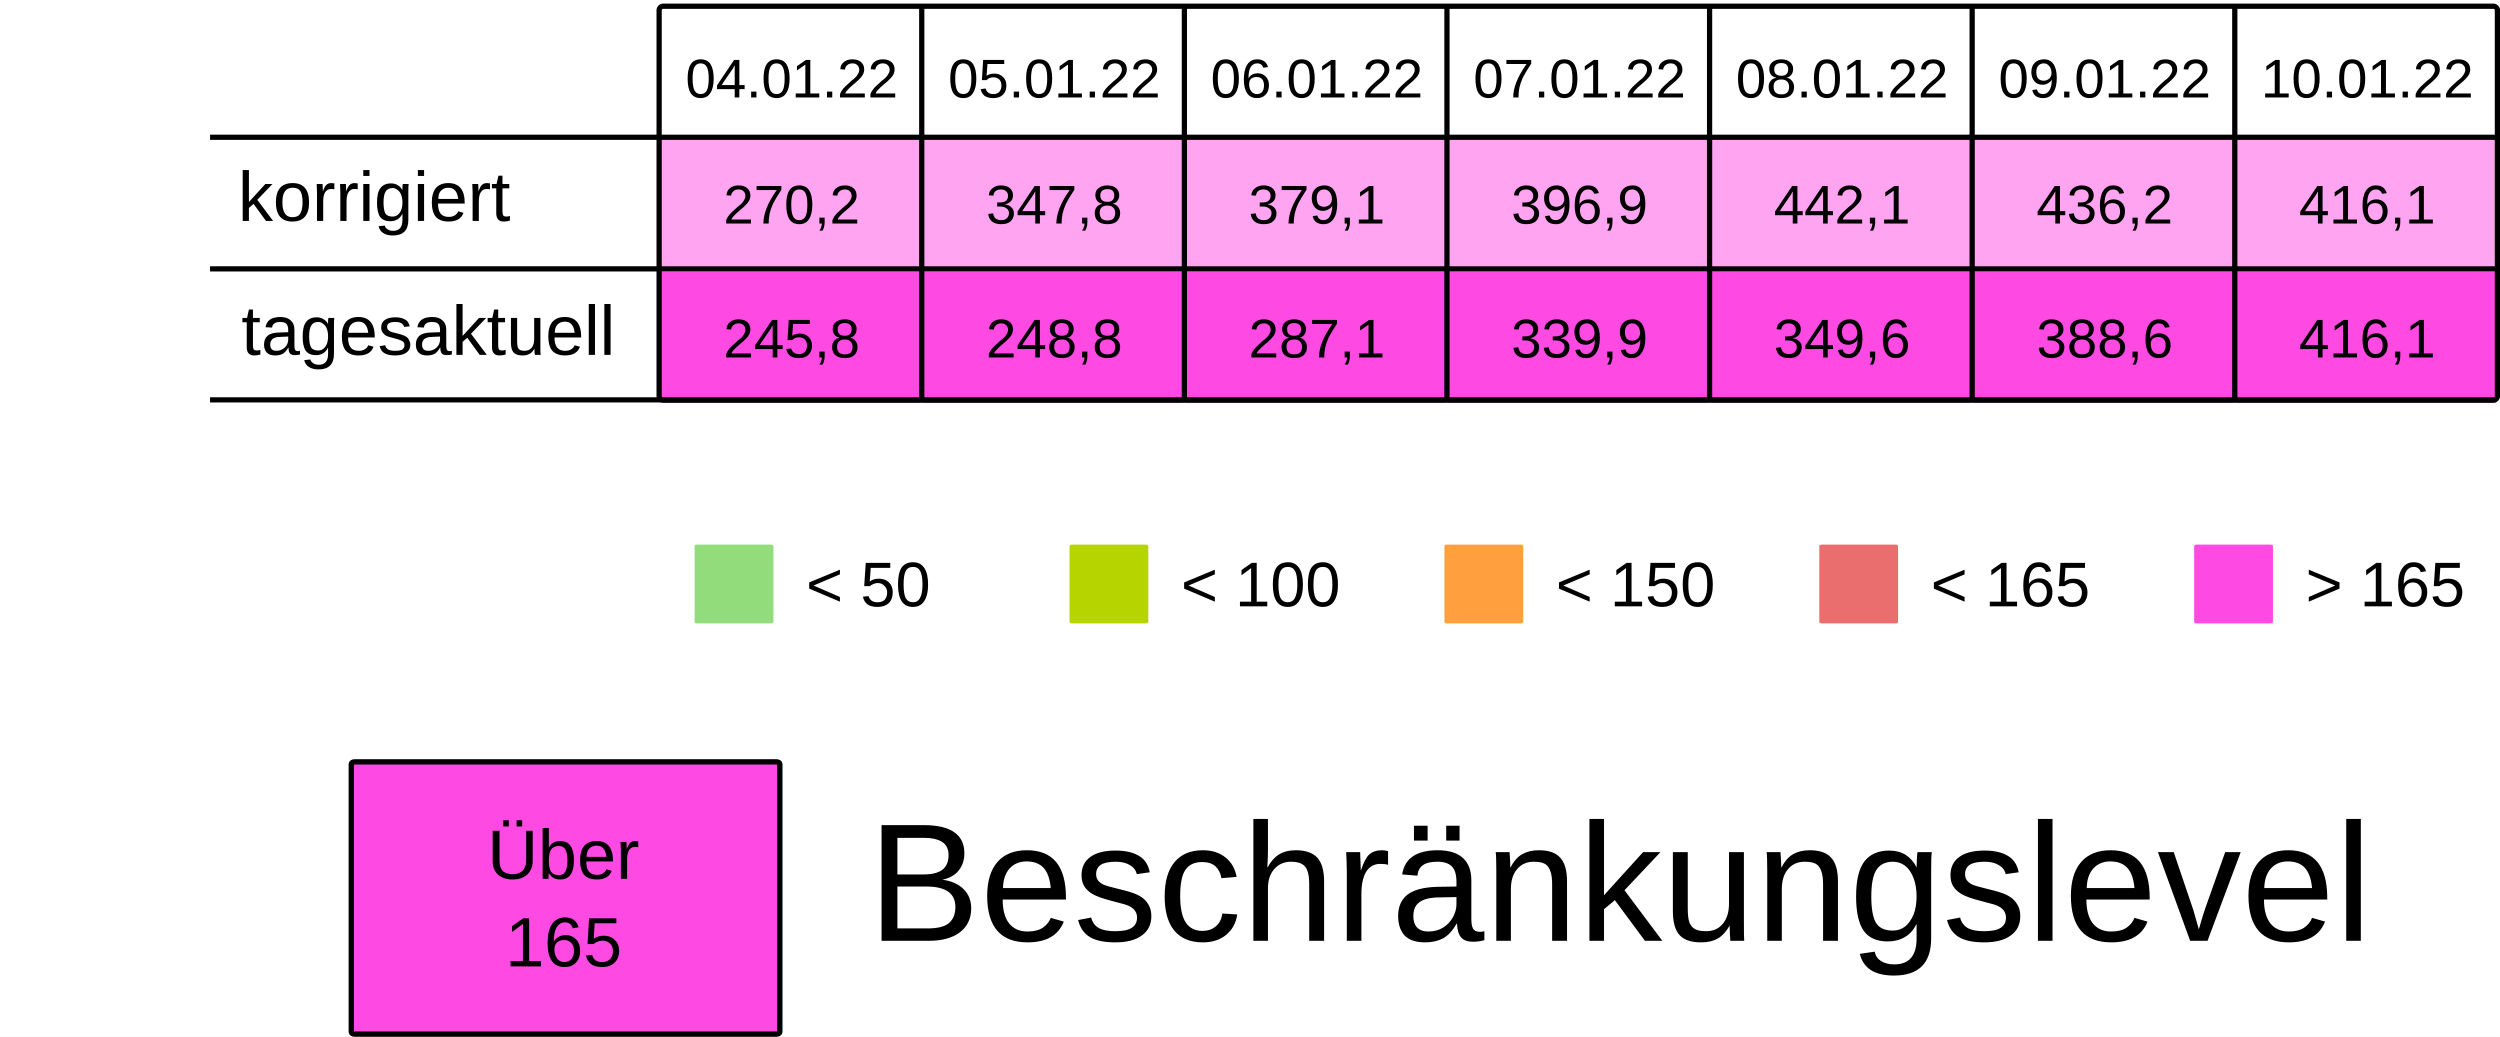
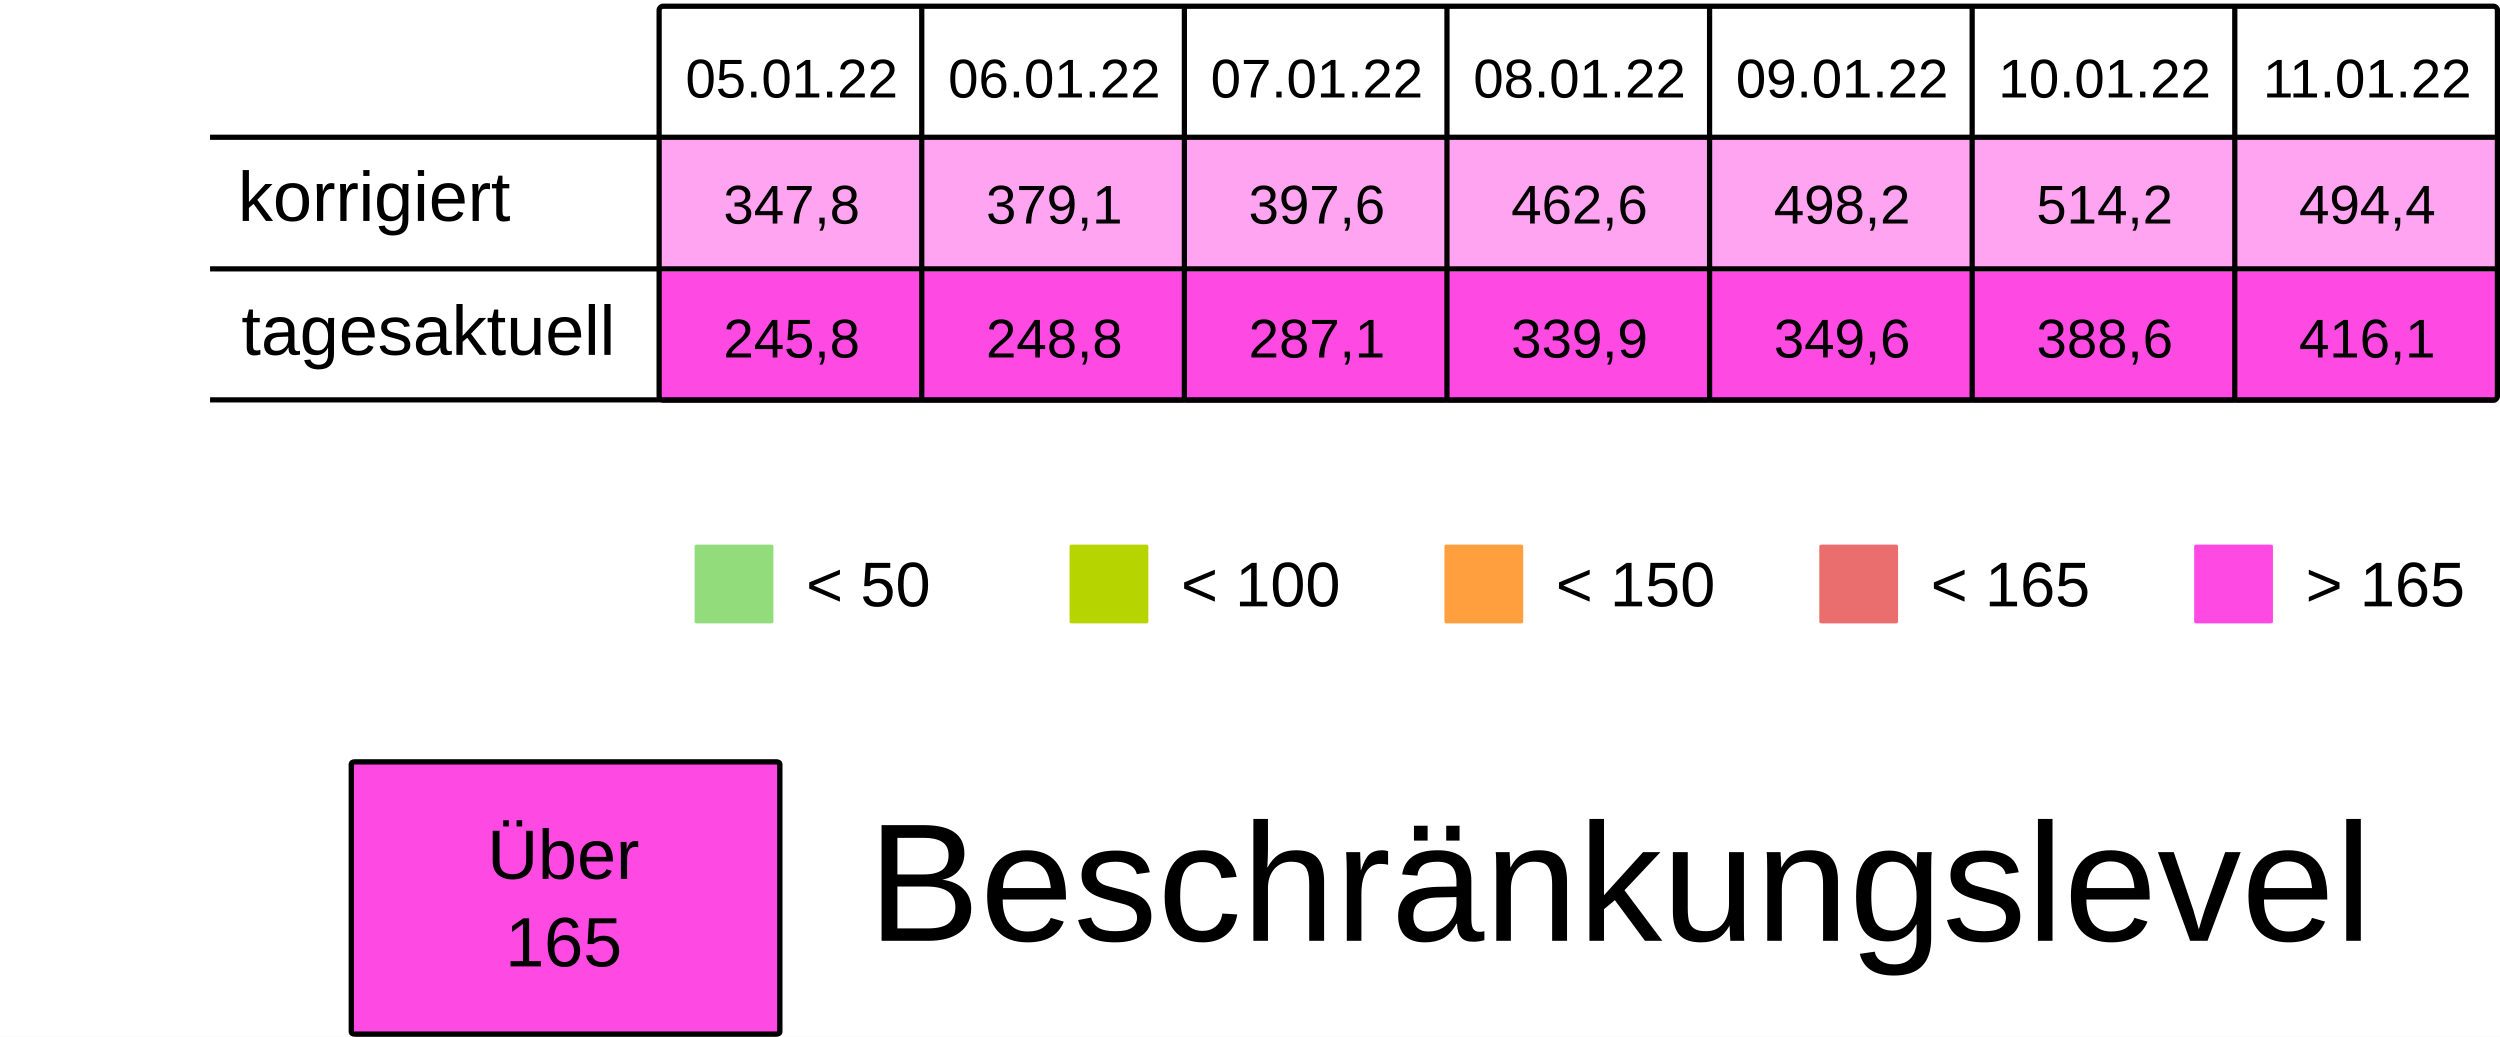
<svg xmlns="http://www.w3.org/2000/svg" viewBox="0 0 125.94 52.229" height="197.399" width="475.994">
  <rect width="100%" height="100%" x="-.001" fill="#fff" />
  <g transform="translate(-13.231 -25.355)">
    <rect ry=".106" rx=".169" y="32.284" x="46.434" height="6.615" width="13.229" fill="#FF49E37F" />
    <rect ry=".106" rx=".169" y="32.284" x="59.664" height="6.615" width="13.229" fill="#FF49E37F" />
    <rect ry=".106" rx=".169" y="32.284" x="72.893" height="6.615" width="13.229" fill="#FF49E37F" />
    <rect ry=".106" rx=".169" y="32.284" x="86.122" height="6.615" width="13.229" fill="#FF49E37F" />
    <rect ry=".106" rx=".169" y="32.284" x="99.351" height="6.615" width="13.229" fill="#FF49E37F" />
    <rect ry=".106" rx=".169" y="32.284" x="112.58" height="6.615" width="13.229" fill="#FF49E37F" />
    <rect ry=".106" rx=".169" y="32.284" x="125.809" height="6.615" width="13.229" fill="#FF49E37F" />
    <text y="30.266" x="53.113" style="line-height:125%;-inkscape-font-specification:Arial;text-align:center" font-weight="400" font-size="2.749" letter-spacing="0" word-spacing="0" font-family="Arial" text-anchor="middle" stroke-width=".064">
-       <tspan style="text-align:center" y="30.266" x="53.113">04.01.22</tspan>
+       <tspan style="text-align:center" y="30.266" x="53.113">05.01.22</tspan>
    </text>
    <text y="30.266" x="66.342" style="line-height:125%;-inkscape-font-specification:Arial;text-align:center" font-weight="400" font-size="2.749" letter-spacing="0" word-spacing="0" font-family="Arial" text-anchor="middle" stroke-width=".064">
-       <tspan style="text-align:center" y="30.266" x="66.342">05.01.22</tspan>
+       <tspan style="text-align:center" y="30.266" x="66.342">06.01.22</tspan>
    </text>
    <text y="30.266" x="79.571" style="line-height:125%;-inkscape-font-specification:Arial;text-align:center" font-weight="400" font-size="2.749" letter-spacing="0" word-spacing="0" font-family="Arial" text-anchor="middle" stroke-width=".064">
-       <tspan style="text-align:center" y="30.266" x="79.571">06.01.22</tspan>
+       <tspan style="text-align:center" y="30.266" x="79.571">07.01.22</tspan>
    </text>
    <text y="30.266" x="92.8" style="line-height:125%;-inkscape-font-specification:Arial;text-align:center" font-weight="400" font-size="2.749" letter-spacing="0" word-spacing="0" font-family="Arial" text-anchor="middle" stroke-width=".064">
-       <tspan style="text-align:center" y="30.266" x="92.8">07.01.22</tspan>
+       <tspan style="text-align:center" y="30.266" x="92.8">08.01.22</tspan>
    </text>
    <text y="30.266" x="106.029" style="line-height:125%;-inkscape-font-specification:Arial;text-align:center" font-weight="400" font-size="2.749" letter-spacing="0" word-spacing="0" font-family="Arial" text-anchor="middle" stroke-width=".064">
-       <tspan style="text-align:center" y="30.266" x="106.029">08.01.22</tspan>
+       <tspan style="text-align:center" y="30.266" x="106.029">09.01.22</tspan>
    </text>
    <text y="30.266" x="119.258" style="line-height:125%;-inkscape-font-specification:Arial;text-align:center" font-weight="400" font-size="2.749" letter-spacing="0" word-spacing="0" font-family="Arial" text-anchor="middle" stroke-width=".064">
-       <tspan style="text-align:center" y="30.266" x="119.258">09.01.22</tspan>
+       <tspan style="text-align:center" y="30.266" x="119.258">10.01.22</tspan>
    </text>
    <text y="30.266" x="132.488" style="line-height:125%;-inkscape-font-specification:Arial;text-align:center" font-weight="400" font-size="2.749" letter-spacing="0" word-spacing="0" font-family="Arial" text-anchor="middle" stroke-width=".064">
-       <tspan style="text-align:center" y="30.266" x="132.488">10.01.22</tspan>
+       <tspan style="text-align:center" y="30.266" x="132.488">11.01.22</tspan>
    </text>
    <text y="36.616" x="53.113" style="line-height:125%;-inkscape-font-specification:Arial;text-align:center" font-weight="400" font-size="2.749" letter-spacing="0" word-spacing="0" font-family="Arial" text-anchor="middle" stroke-width=".064">
-       <tspan style="text-align:center" y="36.616" x="53.113">270,2</tspan>
+       <tspan style="text-align:center" y="36.616" x="53.113">347,8</tspan>
    </text>
    <text y="36.616" x="66.342" style="line-height:125%;-inkscape-font-specification:Arial;text-align:center" font-weight="400" font-size="2.749" letter-spacing="0" word-spacing="0" font-family="Arial" text-anchor="middle" stroke-width=".064">
-       <tspan style="text-align:center" y="36.616" x="66.342">347,8</tspan>
+       <tspan style="text-align:center" y="36.616" x="66.342">379,1</tspan>
    </text>
    <text y="36.616" x="79.571" style="line-height:125%;-inkscape-font-specification:Arial;text-align:center" font-weight="400" font-size="2.749" letter-spacing="0" word-spacing="0" font-family="Arial" text-anchor="middle" stroke-width=".064">
-       <tspan style="text-align:center" y="36.616" x="79.571">379,1</tspan>
+       <tspan style="text-align:center" y="36.616" x="79.571">397,6</tspan>
    </text>
    <text y="36.616" x="92.8" style="line-height:125%;-inkscape-font-specification:Arial;text-align:center" font-weight="400" font-size="2.749" letter-spacing="0" word-spacing="0" font-family="Arial" text-anchor="middle" stroke-width=".064">
-       <tspan style="text-align:center" y="36.616" x="92.8">396,9</tspan>
+       <tspan style="text-align:center" y="36.616" x="92.8">462,6</tspan>
    </text>
    <text y="36.616" x="106.029" style="line-height:125%;-inkscape-font-specification:Arial;text-align:center" font-weight="400" font-size="2.749" letter-spacing="0" word-spacing="0" font-family="Arial" text-anchor="middle" stroke-width=".064">
-       <tspan style="text-align:center" y="36.616" x="106.029">442,1</tspan>
+       <tspan style="text-align:center" y="36.616" x="106.029">498,2</tspan>
    </text>
    <text y="36.616" x="119.258" style="line-height:125%;-inkscape-font-specification:Arial;text-align:center" font-weight="400" font-size="2.749" letter-spacing="0" word-spacing="0" font-family="Arial" text-anchor="middle" stroke-width=".064">
-       <tspan style="text-align:center" y="36.616" x="119.258">436,2</tspan>
+       <tspan style="text-align:center" y="36.616" x="119.258">514,2</tspan>
    </text>
    <text y="36.616" x="132.488" style="line-height:125%;-inkscape-font-specification:Arial;text-align:center" font-weight="400" font-size="2.749" letter-spacing="0" word-spacing="0" font-family="Arial" text-anchor="middle" stroke-width=".064">
-       <tspan style="text-align:center" y="36.616" x="132.488">416,1</tspan>
+       <tspan style="text-align:center" y="36.616" x="132.488">494,4</tspan>
    </text>
    <rect ry=".071" rx=".12" y="52.79" x="48.224" height="3.969" width="3.969" fill="#92dc7c" />
    <text y="55.896" x="53.84" style="line-height:125%;-inkscape-font-specification:Arial" font-weight="400" font-size="3.175" letter-spacing="0" word-spacing="0" font-family="Arial" stroke-width=".265">
      <tspan y="55.896" x="53.84">&lt; 50</tspan>
    </text>
    <rect ry=".071" rx=".12" y="52.79" x="67.11" height="3.969" width="3.969" fill="#B5D400" />
    <text y="55.896" x="72.726" style="line-height:125%;-inkscape-font-specification:Arial" font-weight="400" font-size="3.175" letter-spacing="0" word-spacing="0" font-family="Arial" stroke-width=".265">
      <tspan y="55.896" x="72.726">&lt; 100</tspan>
    </text>
    <rect ry=".071" rx=".12" y="52.79" x="104.88" height="3.969" width="3.969" fill="#ea6e6e" />
    <text y="55.896" x="110.496" style="line-height:125%;-inkscape-font-specification:Arial" font-weight="400" font-size="3.175" letter-spacing="0" word-spacing="0" font-family="Arial" stroke-width=".265">
      <tspan y="55.896" x="110.496">&lt; 165</tspan>
    </text>
    <rect ry=".071" rx=".12" y="52.79" x="123.765" height="3.969" width="3.969" fill="#FF49E3" />
    <text y="55.896" x="129.381" style="line-height:125%;-inkscape-font-specification:Arial" font-weight="400" font-size="3.175" letter-spacing="0" word-spacing="0" font-family="Arial" stroke-width=".265">
      <tspan y="55.896" x="129.381">&gt; 165</tspan>
    </text>
    <rect ry=".071" rx=".12" y="52.79" x="85.995" height="3.969" width="3.969" fill="#ff9f3d" />
    <text y="55.896" x="91.61" style="line-height:125%;-inkscape-font-specification:Arial" font-weight="400" font-size="3.175" letter-spacing="0" word-spacing="0" font-family="Arial" stroke-width=".265">
      <tspan y="55.896" x="91.61">&lt; 150</tspan>
    </text>
    <rect ry=".106" rx=".169" y="39.031" x="46.435" height="6.615" width="13.229" fill="#FF49E3" />
    <rect ry=".106" rx=".169" y="39.031" x="59.665" height="6.615" width="13.229" fill="#FF49E3" />
    <rect ry=".106" rx=".169" y="39.031" x="72.894" height="6.615" width="13.229" fill="#FF49E3" />
    <rect ry=".106" rx=".169" y="39.031" x="86.123" height="6.615" width="13.229" fill="#FF49E3" />
    <rect ry=".106" rx=".169" y="39.031" x="99.352" height="6.615" width="13.229" fill="#FF49E3" />
    <rect ry=".106" rx=".169" y="39.031" x="112.581" height="6.615" width="13.229" fill="#FF49E3" />
    <rect ry=".106" rx=".169" y="39.031" x="125.81" height="6.615" width="13.229" fill="#FF49E3" />
    <text y="43.363" x="53.114" style="line-height:125%;-inkscape-font-specification:Arial;text-align:center" font-weight="400" font-size="2.749" letter-spacing="0" word-spacing="0" font-family="Arial" text-anchor="middle" stroke-width=".064">
      <tspan style="text-align:center" y="43.363" x="53.114">245,8</tspan>
    </text>
    <text y="43.363" x="66.343" style="line-height:125%;-inkscape-font-specification:Arial;text-align:center" font-weight="400" font-size="2.749" letter-spacing="0" word-spacing="0" font-family="Arial" text-anchor="middle" stroke-width=".064">
      <tspan style="text-align:center" y="43.363" x="66.343">248,8</tspan>
    </text>
    <text y="43.363" x="79.572" style="line-height:125%;-inkscape-font-specification:Arial;text-align:center" font-weight="400" font-size="2.749" letter-spacing="0" word-spacing="0" font-family="Arial" text-anchor="middle" stroke-width=".064">
      <tspan style="text-align:center" y="43.363" x="79.572">287,1</tspan>
    </text>
    <text y="43.363" x="92.801" style="line-height:125%;-inkscape-font-specification:Arial;text-align:center" font-weight="400" font-size="2.749" letter-spacing="0" word-spacing="0" font-family="Arial" text-anchor="middle" stroke-width=".064">
      <tspan style="text-align:center" y="43.363" x="92.801">339,9</tspan>
    </text>
    <text y="43.363" x="106.03" style="line-height:125%;-inkscape-font-specification:Arial;text-align:center" font-weight="400" font-size="2.749" letter-spacing="0" word-spacing="0" font-family="Arial" text-anchor="middle" stroke-width=".064">
      <tspan style="text-align:center" y="43.363" x="106.03">349,6</tspan>
    </text>
    <text y="43.363" x="119.259" style="line-height:125%;-inkscape-font-specification:Arial;text-align:center" font-weight="400" font-size="2.749" letter-spacing="0" word-spacing="0" font-family="Arial" text-anchor="middle" stroke-width=".064">
      <tspan style="text-align:center" y="43.363" x="119.259">388,6</tspan>
    </text>
    <text y="43.363" x="132.489" style="line-height:125%;-inkscape-font-specification:Arial;text-align:center" font-weight="400" font-size="2.749" letter-spacing="0" word-spacing="0" font-family="Arial" text-anchor="middle" stroke-width=".064">
      <tspan style="text-align:center" y="43.363" x="132.489">416,1</tspan>
    </text>
    <text style="line-height:125%;-inkscape-font-specification:Arial" x="25.224" y="36.483" font-weight="400" font-size="3.528" font-family="Arial" letter-spacing="0" word-spacing="0" stroke-width=".265">
      <tspan x="25.224" y="36.483">korrigiert</tspan>
    </text>
    <text style="line-height:125%;-inkscape-font-specification:Arial" x="25.396" y="43.23" font-weight="400" font-size="3.528" font-family="Arial" letter-spacing="0" word-spacing="0" stroke-width=".265">
      <tspan x="25.396" y="43.23">tagesaktuell</tspan>
    </text>
    <path d="M59.665 25.802v19.844zm13.23 0v19.844zm13.228 0v19.844zm13.23 0v19.844zm13.228 0v19.844zm13.23 0v19.844zM23.812 32.27h115.096zm0 6.629h115.096zm0 6.6h115.096zm22.823-19.83h92.206c.11 0 .2.09.2.2v19.445a.2.2 0 01-.2.2H46.635a.2.2 0 01-.2-.2V25.869c0-.11.089-.2.2-.2z" fill="none" stroke="#000" stroke-width=".264" />
    <rect ry=".108" rx=".169" y="63.735" x="30.927" height="13.715" width="21.588" fill="#FF49E3" stroke-miterlimit="0" stroke="#000" stroke-width=".269" />
    <text y="69.629" x="41.626" style="line-height:125%;-inkscape-font-specification:Arial;text-align:center" font-weight="400" font-size="3.528" letter-spacing="0" word-spacing="0" font-family="Arial" text-anchor="middle" stroke-width=".265">
      <tspan style="text-align:center" y="69.629" x="42.1">Über</tspan>
      <tspan style="text-align:center" y="74.038" x="41.626">165</tspan>
    </text>
    <text style="line-height:125%;-inkscape-font-specification:Arial" x="56.955" y="72.75" font-weight="400" font-size="8.467" font-family="Arial" letter-spacing="0" word-spacing="0" stroke-width=".265">
      <tspan x="56.955" y="72.75">Beschränkungslevel</tspan>
    </text>
  </g>
</svg>
